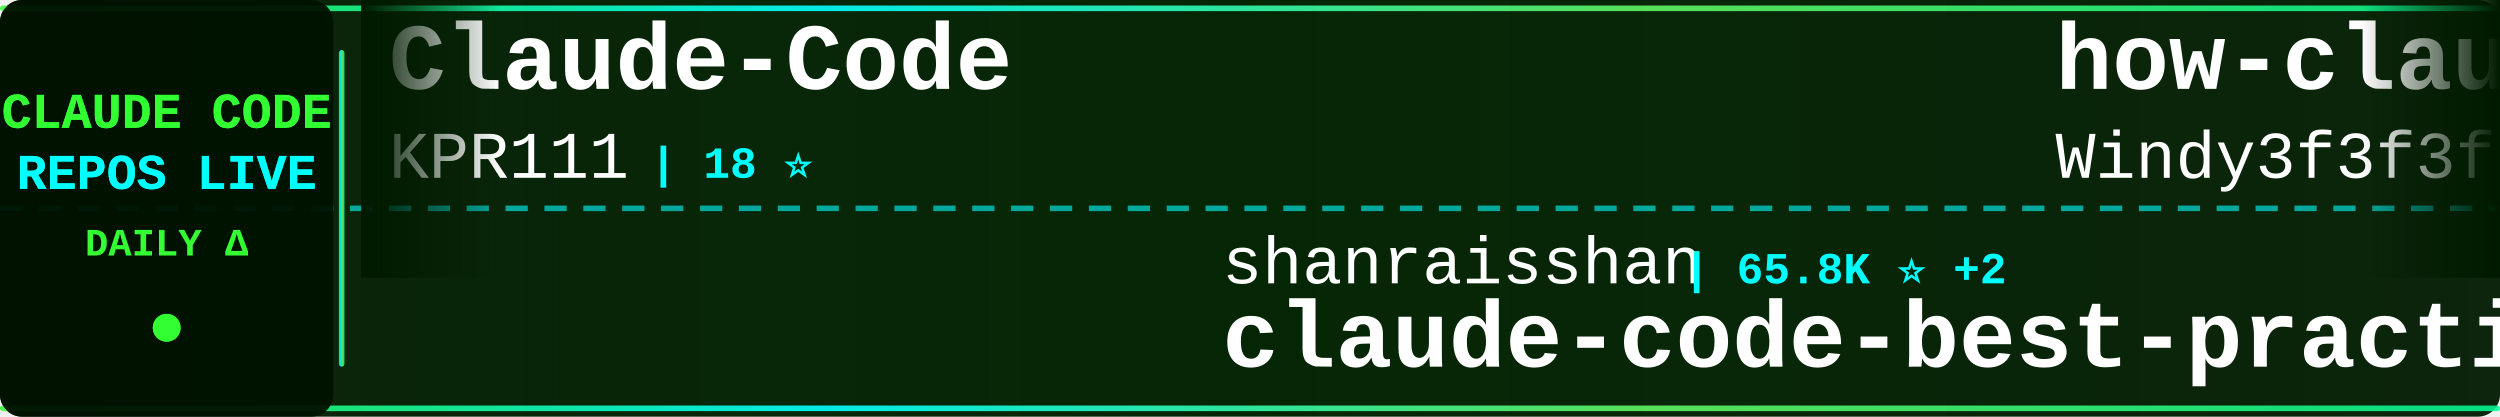
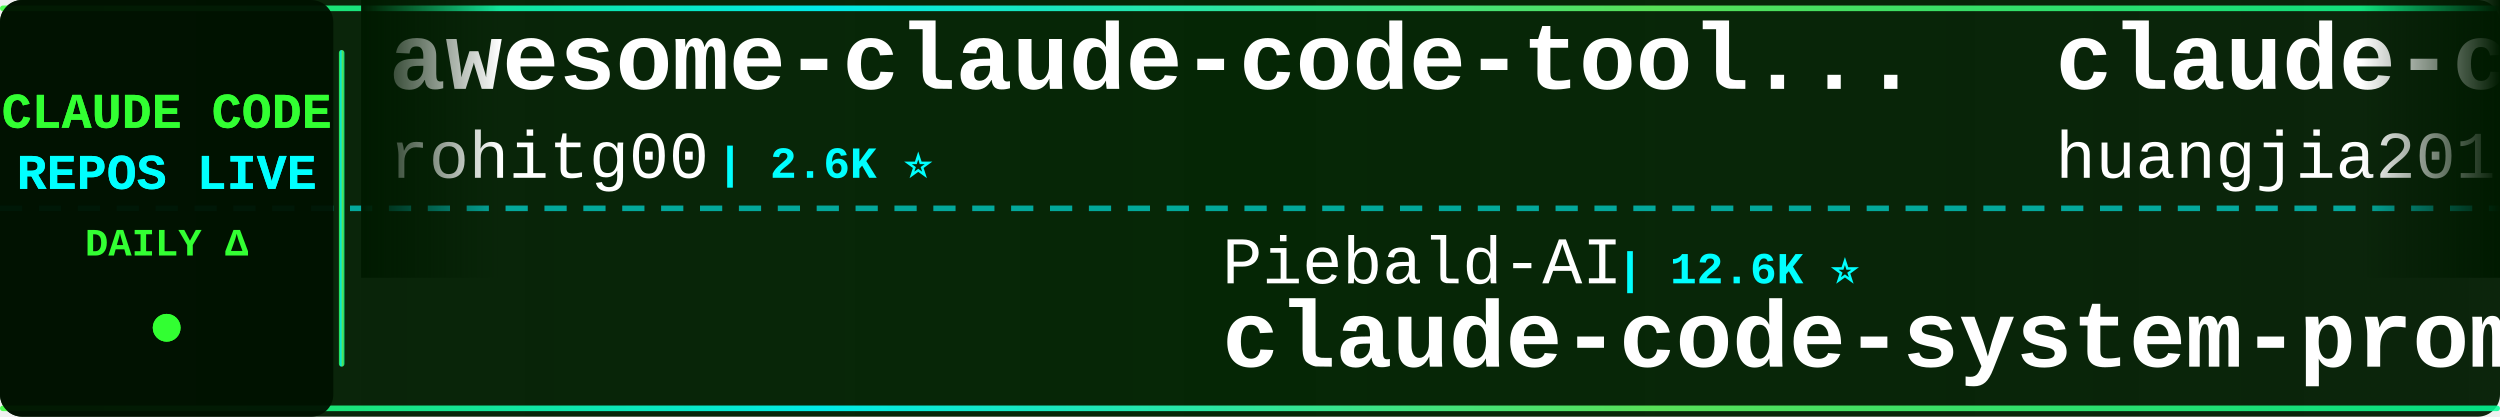
<svg xmlns="http://www.w3.org/2000/svg" width="900" height="150">
  <defs>
    <linearGradient id="tickerBg" x1="0%" y1="0%" x2="100%" y2="0%">
      <stop offset="0%" style="stop-color:#001a00;stop-opacity:0.95" />
      <stop offset="50%" style="stop-color:#002200;stop-opacity:0.98" />
      <stop offset="100%" style="stop-color:#001a00;stop-opacity:0.95" />
    </linearGradient>
    <linearGradient id="borderGrad" x1="0%" y1="0%" x2="100%" y2="0%">
      <stop offset="0%" style="stop-color:#33ff33;stop-opacity:0.85">
        <animate attributeName="stop-opacity" values="0.85;1;0.85" dur="2s" repeatCount="indefinite" />
      </stop>
      <stop offset="33%" style="stop-color:#00ffff;stop-opacity:0.9">
        <animate attributeName="stop-opacity" values="0.9;1;0.9" dur="2.2s" repeatCount="indefinite" />
      </stop>
      <stop offset="66%" style="stop-color:#66ff66;stop-opacity:0.85">
        <animate attributeName="stop-opacity" values="0.85;1;0.85" dur="1.8s" repeatCount="indefinite" />
      </stop>
      <stop offset="100%" style="stop-color:#00ff99;stop-opacity:0.85">
        <animate attributeName="stop-opacity" values="0.85;1;0.85" dur="2s" repeatCount="indefinite" />
      </stop>
    </linearGradient>
    <filter id="textGlow">
      <feGaussianBlur stdDeviation="0.1" result="coloredBlur" />
      <feMerge>
        <feMergeNode in="coloredBlur" />
        <feMergeNode in="SourceGraphic" />
      </feMerge>
    </filter>
    <filter id="metricGlow">
      <feGaussianBlur stdDeviation="0.2" result="coloredBlur" />
      <feMerge>
        <feMergeNode in="coloredBlur" />
        <feMergeNode in="SourceGraphic" />
      </feMerge>
    </filter>
    <linearGradient id="leftFade" x1="0%" y1="0%" x2="100%" y2="0%">
      <stop offset="0%" style="stop-color:#001a00;stop-opacity:1" />
      <stop offset="100%" style="stop-color:#001a00;stop-opacity:0" />
    </linearGradient>
    <linearGradient id="rightFade" x1="0%" y1="0%" x2="100%" y2="0%">
      <stop offset="0%" style="stop-color:#001a00;stop-opacity:0" />
      <stop offset="100%" style="stop-color:#001a00;stop-opacity:1" />
    </linearGradient>
  </defs>
  <rect width="900" height="150" fill="url(#tickerBg)" rx="8" />
  <rect x="0" y="2" width="900" height="2" fill="url(#borderGrad)" rx="1" />
  <rect x="0" y="146" width="900" height="2" fill="url(#borderGrad)" rx="1" />
  <line x1="0" y1="75" x2="900" y2="75" stroke="#00ffff" stroke-width="2" stroke-dasharray="8 6" opacity="0.6" />
  <rect x="0" y="0" width="120" height="150" fill="#001100" opacity="0.95" rx="8" />
  <text x="60" y="46" font-family="'Courier New', monospace" font-size="18" font-weight="bold" fill="#33ff33" text-anchor="middle" filter="url(#textGlow)">
    CLAUDE CODE
  </text>
  <text x="60" y="68" font-family="'Courier New', monospace" font-size="18" font-weight="bold" fill="#00ffff" text-anchor="middle" filter="url(#textGlow)">
    REPOS LIVE
  </text>
  <text x="60" y="92" font-family="'Courier New', monospace" font-size="14" font-weight="bold" fill="#33ff33" text-anchor="middle">
    DAILY Δ
  </text>
  <circle cx="60" cy="118" r="5" fill="#33ff33" filter="url(#metricGlow)">
    <animate attributeName="r" values="4;6;4" dur="1.5s" repeatCount="indefinite" />
    <animate attributeName="opacity" values="0.6;1;0.6" dur="1.5s" repeatCount="indefinite" />
  </circle>
  <rect x="122" y="18" width="2" height="114" fill="url(#borderGrad)" rx="1" />
  <clipPath id="tickerClip">
    <rect x="130" y="0" width="770" height="150" />
  </clipPath>
  <g clip-path="url(#tickerClip)">
    <g id="tickerItems">
      <animateTransform attributeName="transform" attributeType="XML" type="translate" from="0 0" to="-3000 0" dur="54s" repeatCount="indefinite" />
      <g transform="translate(0, 0)">
-         <text x="140" y="32" font-family="'Courier New', monospace" font-size="34" font-weight="bold" fill="#ffffff">Claude-Code</text>
-         <text x="140" y="64" font-family="'Courier New', monospace" font-size="24" font-weight="normal" fill="#ffffff" opacity="1.0">KPR111</text>
-         <text x="234" y="64" font-family="'Courier New', monospace" font-size="16" font-weight="bold" fill="#00ffff"> | 18 ⭐</text>
+         <text x="140" y="32" font-family="'Courier New', monospace" font-size="34" font-weight="bold" fill="#ffffff">awesome-claude-code-tool...</text>
+         <text x="140" y="64" font-family="'Courier New', monospace" font-size="24" font-weight="normal" fill="#ffffff" opacity="1.0">rohitg00</text>
+         <text x="258" y="64" font-family="'Courier New', monospace" font-size="16" font-weight="bold" fill="#00ffff"> | 2.6K ⭐</text>
      </g>
      <g transform="translate(300, 0)">
-         <text x="140" y="102" font-family="'Courier New', monospace" font-size="24" font-weight="normal" fill="#ffffff" opacity="1.0">shanraisshan</text>
-         <text x="306" y="102" font-family="'Courier New', monospace" font-size="16" font-weight="bold" fill="#00ffff"> | 65.8K ⭐ +2</text>
-         <text x="140" y="132" font-family="'Courier New', monospace" font-size="34" font-weight="bold" fill="#ffffff">claude-code-best-practic...</text>
+         <text x="140" y="102" font-family="'Courier New', monospace" font-size="24" font-weight="normal" fill="#ffffff" opacity="1.0">Piebald-AI</text>
+         <text x="282" y="102" font-family="'Courier New', monospace" font-size="16" font-weight="bold" fill="#00ffff"> | 12.6K ⭐</text>
+         <text x="140" y="132" font-family="'Courier New', monospace" font-size="34" font-weight="bold" fill="#ffffff">claude-code-system-promp...</text>
      </g>
      <g transform="translate(600, 0)">
-         <text x="140" y="32" font-family="'Courier New', monospace" font-size="34" font-weight="bold" fill="#ffffff">how-claude-code-works</text>
-         <text x="140" y="64" font-family="'Courier New', monospace" font-size="24" font-weight="normal" fill="#ffffff" opacity="1.0">Windy3f3f3f3f</text>
-         <text x="318" y="64" font-family="'Courier New', monospace" font-size="16" font-weight="bold" fill="#00ffff"> | 3.6K ⭐ -1</text>
+         <text x="140" y="32" font-family="'Courier New', monospace" font-size="34" font-weight="bold" fill="#ffffff">claude-code-engineering</text>
+         <text x="140" y="64" font-family="'Courier New', monospace" font-size="24" font-weight="normal" fill="#ffffff" opacity="1.0">huangjia2019</text>
+         <text x="306" y="64" font-family="'Courier New', monospace" font-size="16" font-weight="bold" fill="#00ffff"> | 1.1K ⭐ +2</text>
      </g>
      <g transform="translate(900, 0)">
-         <text x="140" y="102" font-family="'Courier New', monospace" font-size="24" font-weight="normal" fill="#ffffff" opacity="1.0">zstmfhy</text>
-         <text x="246" y="102" font-family="'Courier New', monospace" font-size="16" font-weight="bold" fill="#00ffff"> | 189 ⭐</text>
-         <text x="140" y="132" font-family="'Courier New', monospace" font-size="34" font-weight="bold" fill="#ffffff">Claude-code</text>
+         <text x="140" y="102" font-family="'Courier New', monospace" font-size="24" font-weight="normal" fill="#ffffff" opacity="1.0">VoltAgent</text>
+         <text x="270" y="102" font-family="'Courier New', monospace" font-size="16" font-weight="bold" fill="#00ffff"> | 25.0K ⭐ +7</text>
+         <text x="140" y="132" font-family="'Courier New', monospace" font-size="34" font-weight="bold" fill="#ffffff">awesome-claude-code-suba...</text>
      </g>
      <g transform="translate(1200, 0)">
+         <text x="140" y="32" font-family="'Courier New', monospace" font-size="34" font-weight="bold" fill="#ffffff">Claude-code</text>
+         <text x="140" y="64" font-family="'Courier New', monospace" font-size="24" font-weight="normal" fill="#ffffff" opacity="1.0">zstmfhy</text>
+         <text x="246" y="64" font-family="'Courier New', monospace" font-size="16" font-weight="bold" fill="#00ffff"> | 189 ⭐</text>
+       </g>
+       <g transform="translate(1500, 0)">
+         <text x="140" y="102" font-family="'Courier New', monospace" font-size="24" font-weight="normal" fill="#ffffff" opacity="1.0">OrcaWhisper</text>
+         <text x="294" y="102" font-family="'Courier New', monospace" font-size="16" font-weight="bold" fill="#00ffff"> | 96 ⭐</text>
+         <text x="140" y="132" font-family="'Courier New', monospace" font-size="34" font-weight="bold" fill="#ffffff">Claude-Code</text>
+       </g>
+       <g transform="translate(1800, 0)">
+         <text x="140" y="32" font-family="'Courier New', monospace" font-size="34" font-weight="bold" fill="#ffffff">claude-code-ultimate-gui...</text>
+         <text x="140" y="64" font-family="'Courier New', monospace" font-size="24" font-weight="normal" fill="#ffffff" opacity="1.0">FlorianBruniaux</text>
+         <text x="342" y="64" font-family="'Courier New', monospace" font-size="16" font-weight="bold" fill="#00ffff"> | 6.0K ⭐ -1</text>
+       </g>
+       <g transform="translate(2100, 0)">
+         <text x="140" y="102" font-family="'Courier New', monospace" font-size="24" font-weight="normal" fill="#ffffff" opacity="1.0">alejandrobalderas</text>
+         <text x="366" y="102" font-family="'Courier New', monospace" font-size="16" font-weight="bold" fill="#00ffff"> | 2.8K ⭐</text>
+         <text x="140" y="132" font-family="'Courier New', monospace" font-size="34" font-weight="bold" fill="#ffffff">claude-code-from-source</text>
+       </g>
+       <g transform="translate(2400, 0)">
+         <text x="140" y="32" font-family="'Courier New', monospace" font-size="34" font-weight="bold" fill="#ffffff">arcads-claude-code</text>
+         <text x="140" y="64" font-family="'Courier New', monospace" font-size="24" font-weight="normal" fill="#ffffff" opacity="1.0">krusemediallc</text>
+         <text x="318" y="64" font-family="'Courier New', monospace" font-size="16" font-weight="bold" fill="#00ffff"> | 1.5K ⭐</text>
+       </g>
+       <g transform="translate(2700, 0)">
+         <text x="140" y="102" font-family="'Courier New', monospace" font-size="24" font-weight="normal" fill="#ffffff" opacity="1.0">chauncygu</text>
+         <text x="270" y="102" font-family="'Courier New', monospace" font-size="16" font-weight="bold" fill="#00ffff"> | 2.8K ⭐</text>
+         <text x="140" y="132" font-family="'Courier New', monospace" font-size="34" font-weight="bold" fill="#ffffff">collection-claude-code-s...</text>
+       </g>
+       <g transform="translate(3000, 0)">
+         <text x="140" y="32" font-family="'Courier New', monospace" font-size="34" font-weight="bold" fill="#ffffff">awesome-claude-code-tool...</text>
+         <text x="140" y="64" font-family="'Courier New', monospace" font-size="24" font-weight="normal" fill="#ffffff" opacity="1.0">rohitg00</text>
+         <text x="258" y="64" font-family="'Courier New', monospace" font-size="16" font-weight="bold" fill="#00ffff"> | 2.6K ⭐</text>
+       </g>
+       <g transform="translate(3300, 0)">
+         <text x="140" y="102" font-family="'Courier New', monospace" font-size="24" font-weight="normal" fill="#ffffff" opacity="1.0">Piebald-AI</text>
+         <text x="282" y="102" font-family="'Courier New', monospace" font-size="16" font-weight="bold" fill="#00ffff"> | 12.6K ⭐</text>
+         <text x="140" y="132" font-family="'Courier New', monospace" font-size="34" font-weight="bold" fill="#ffffff">claude-code-system-promp...</text>
+       </g>
+       <g transform="translate(3600, 0)">
        <text x="140" y="32" font-family="'Courier New', monospace" font-size="34" font-weight="bold" fill="#ffffff">claude-code-engineering</text>
        <text x="140" y="64" font-family="'Courier New', monospace" font-size="24" font-weight="normal" fill="#ffffff" opacity="1.0">huangjia2019</text>
-         <text x="306" y="64" font-family="'Courier New', monospace" font-size="16" font-weight="bold" fill="#00ffff"> | 1.1K ⭐</text>
-       </g>
-       <g transform="translate(1500, 0)">
-         <text x="140" y="102" font-family="'Courier New', monospace" font-size="24" font-weight="normal" fill="#ffffff" opacity="1.0">guanshan</text>
-         <text x="258" y="102" font-family="'Courier New', monospace" font-size="16" font-weight="bold" fill="#00ffff"> | 61 ⭐</text>
-         <text x="140" y="132" font-family="'Courier New', monospace" font-size="34" font-weight="bold" fill="#ffffff">ClaudeCode</text>
-       </g>
-       <g transform="translate(1800, 0)">
-         <text x="140" y="32" font-family="'Courier New', monospace" font-size="34" font-weight="bold" fill="#ffffff">claude-code-book</text>
-         <text x="140" y="64" font-family="'Courier New', monospace" font-size="24" font-weight="normal" fill="#ffffff" opacity="1.0">lintsinghua</text>
-         <text x="294" y="64" font-family="'Courier New', monospace" font-size="16" font-weight="bold" fill="#00ffff"> | 4.2K ⭐</text>
-       </g>
-       <g transform="translate(2100, 0)">
-         <text x="140" y="102" font-family="'Courier New', monospace" font-size="24" font-weight="normal" fill="#ffffff" opacity="1.0">AprilNEA</text>
-         <text x="258" y="102" font-family="'Courier New', monospace" font-size="16" font-weight="bold" fill="#00ffff"> | 391 ⭐</text>
-         <text x="140" y="132" font-family="'Courier New', monospace" font-size="34" font-weight="bold" fill="#ffffff">claude-code-source</text>
-       </g>
-       <g transform="translate(2400, 0)">
-         <text x="140" y="32" font-family="'Courier New', monospace" font-size="34" font-weight="bold" fill="#ffffff">system_prompts_leaks</text>
-         <text x="140" y="64" font-family="'Courier New', monospace" font-size="24" font-weight="normal" fill="#ffffff" opacity="1.0">asgeirtj</text>
-         <text x="258" y="64" font-family="'Courier New', monospace" font-size="16" font-weight="bold" fill="#00ffff"> | 64.9K ⭐ +29</text>
-       </g>
-       <g transform="translate(2700, 0)">
-         <text x="140" y="102" font-family="'Courier New', monospace" font-size="24" font-weight="normal" fill="#ffffff" opacity="1.0">oboard</text>
-         <text x="234" y="102" font-family="'Courier New', monospace" font-size="16" font-weight="bold" fill="#00ffff"> | 3.3K ⭐</text>
-         <text x="140" y="132" font-family="'Courier New', monospace" font-size="34" font-weight="bold" fill="#ffffff">claude-code-rev</text>
-       </g>
-       <g transform="translate(3000, 0)">
-         <text x="140" y="32" font-family="'Courier New', monospace" font-size="34" font-weight="bold" fill="#ffffff">Claude-Code</text>
-         <text x="140" y="64" font-family="'Courier New', monospace" font-size="24" font-weight="normal" fill="#ffffff" opacity="1.0">KPR111</text>
-         <text x="234" y="64" font-family="'Courier New', monospace" font-size="16" font-weight="bold" fill="#00ffff"> | 18 ⭐</text>
-       </g>
-       <g transform="translate(3300, 0)">
-         <text x="140" y="102" font-family="'Courier New', monospace" font-size="24" font-weight="normal" fill="#ffffff" opacity="1.0">shanraisshan</text>
-         <text x="306" y="102" font-family="'Courier New', monospace" font-size="16" font-weight="bold" fill="#00ffff"> | 65.8K ⭐ +2</text>
-         <text x="140" y="132" font-family="'Courier New', monospace" font-size="34" font-weight="bold" fill="#ffffff">claude-code-best-practic...</text>
-       </g>
-       <g transform="translate(3600, 0)">
-         <text x="140" y="32" font-family="'Courier New', monospace" font-size="34" font-weight="bold" fill="#ffffff">how-claude-code-works</text>
-         <text x="140" y="64" font-family="'Courier New', monospace" font-size="24" font-weight="normal" fill="#ffffff" opacity="1.0">Windy3f3f3f3f</text>
-         <text x="318" y="64" font-family="'Courier New', monospace" font-size="16" font-weight="bold" fill="#00ffff"> | 3.6K ⭐ -1</text>
+         <text x="306" y="64" font-family="'Courier New', monospace" font-size="16" font-weight="bold" fill="#00ffff"> | 1.1K ⭐ +2</text>
      </g>
      <g transform="translate(3900, 0)">
-         <text x="140" y="102" font-family="'Courier New', monospace" font-size="24" font-weight="normal" fill="#ffffff" opacity="1.0">zstmfhy</text>
-         <text x="246" y="102" font-family="'Courier New', monospace" font-size="16" font-weight="bold" fill="#00ffff"> | 189 ⭐</text>
-         <text x="140" y="132" font-family="'Courier New', monospace" font-size="34" font-weight="bold" fill="#ffffff">Claude-code</text>
+         <text x="140" y="102" font-family="'Courier New', monospace" font-size="24" font-weight="normal" fill="#ffffff" opacity="1.0">VoltAgent</text>
+         <text x="270" y="102" font-family="'Courier New', monospace" font-size="16" font-weight="bold" fill="#00ffff"> | 25.0K ⭐ +7</text>
+         <text x="140" y="132" font-family="'Courier New', monospace" font-size="34" font-weight="bold" fill="#ffffff">awesome-claude-code-suba...</text>
      </g>
    </g>
  </g>
  <rect x="130" y="0" width="50" height="100" fill="url(#leftFade)" />
  <rect x="850" y="0" width="50" height="100" fill="url(#rightFade)" />
</svg>
